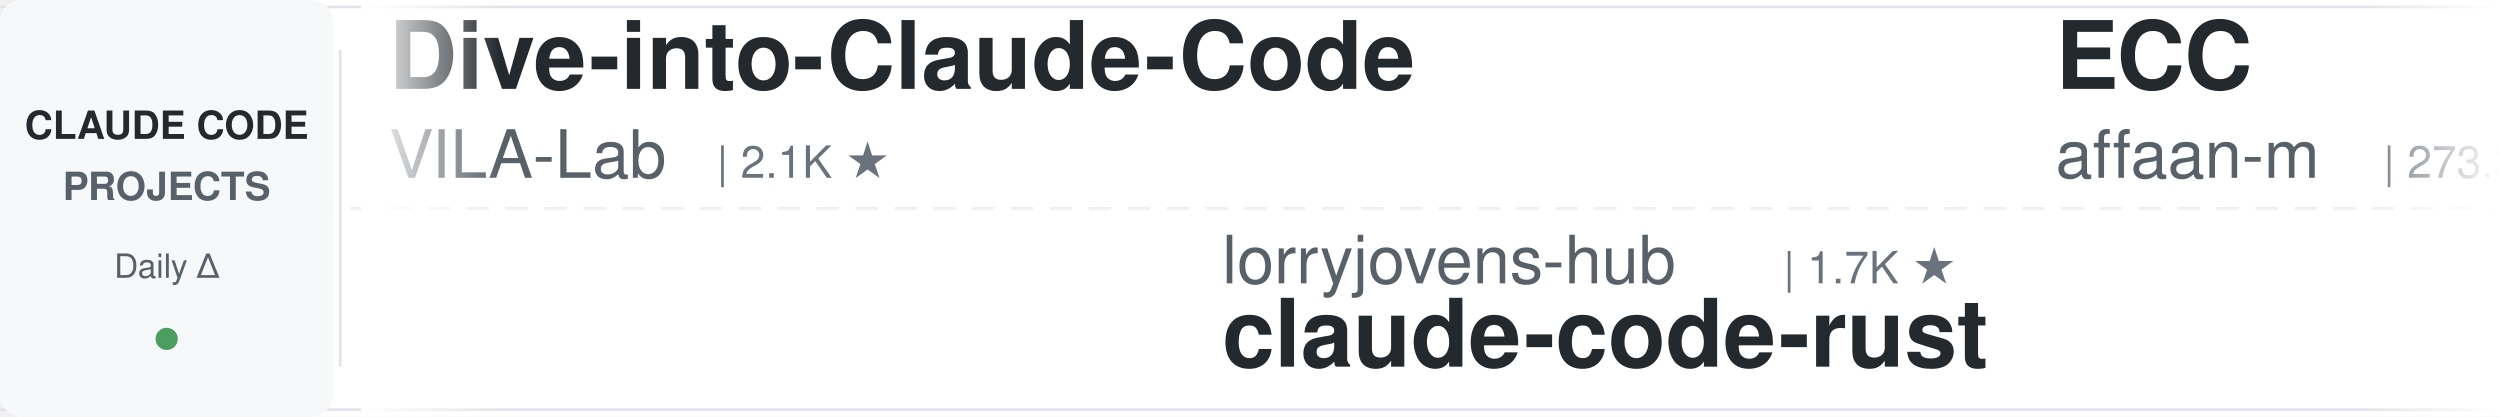
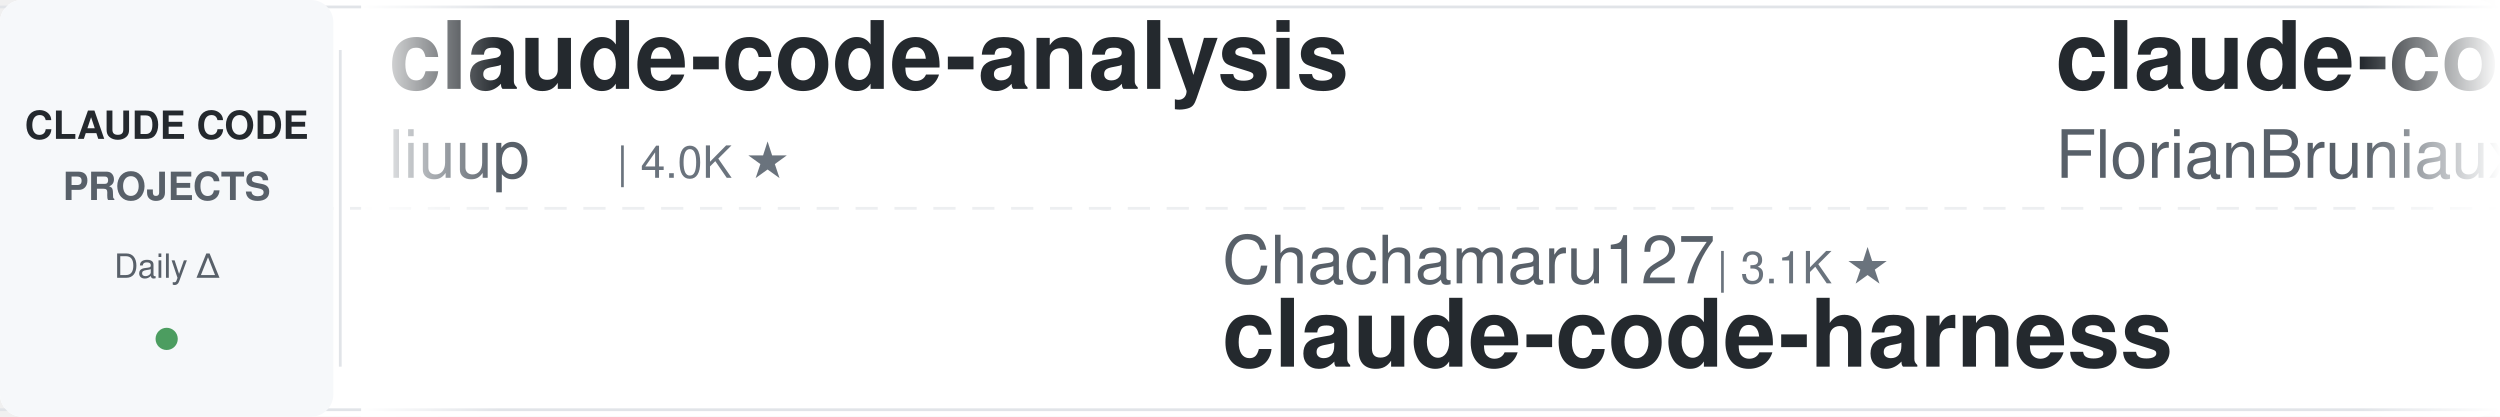
<svg xmlns="http://www.w3.org/2000/svg" width="900" height="150">
  <defs>
    <linearGradient id="leftFade" x1="0%" y1="0%" x2="100%" y2="0%">
      <stop offset="0%" style="stop-color:#ffffff;stop-opacity:1" />
      <stop offset="100%" style="stop-color:#ffffff;stop-opacity:0" />
    </linearGradient>
    <linearGradient id="rightFade" x1="0%" y1="0%" x2="100%" y2="0%">
      <stop offset="0%" style="stop-color:#ffffff;stop-opacity:0" />
      <stop offset="100%" style="stop-color:#ffffff;stop-opacity:1" />
    </linearGradient>
  </defs>
  <rect width="900" height="150" fill="#ffffff" rx="8" />
  <rect x="0" y="2" width="900" height="1" fill="#e1e4e8" />
  <rect x="0" y="147" width="900" height="1" fill="#e1e4e8" />
  <line x1="0" y1="75" x2="900" y2="75" stroke="#e1e4e8" stroke-width="1" stroke-dasharray="8 6" opacity="0.6" />
  <rect x="0" y="0" width="120" height="150" fill="#f6f8fa" rx="8" />
  <text x="60" y="50" font-family="-apple-system, BlinkMacSystemFont, 'Segoe UI', Helvetica, Arial, sans-serif" font-size="14" font-weight="600" fill="#24292e" text-anchor="middle">CLAUDE CODE</text>
  <text x="60" y="72" font-family="-apple-system, BlinkMacSystemFont, 'Segoe UI', Helvetica, Arial, sans-serif" font-size="14" font-weight="600" fill="#586069" text-anchor="middle">PROJECTS</text>
  <text x="60" y="100" font-family="-apple-system, BlinkMacSystemFont, 'Segoe UI', Helvetica, Arial, sans-serif" font-size="12" font-weight="500" fill="#586069" text-anchor="middle">Daily Δ</text>
  <circle cx="60" cy="122" r="4" fill="#22863a" opacity="0.8" />
  <rect x="122" y="18" width="1" height="114" fill="#e1e4e8" />
  <clipPath id="tickerClip">
    <rect x="130" y="0" width="770" height="150" />
  </clipPath>
  <g clip-path="url(#tickerClip)">
    <g id="tickerItems">
      <animateTransform attributeName="transform" attributeType="XML" type="translate" from="0 0" to="-3000 0" dur="54s" repeatCount="indefinite" />
      <g transform="translate(0, 0)">
-         <text x="140" y="32" font-family="-apple-system, BlinkMacSystemFont, 'Segoe UI', Helvetica, Arial, sans-serif" font-size="34" font-weight="600" fill="#24292e">Dive-into-Claude-Code</text>
-         <text x="140" y="64" font-family="-apple-system, BlinkMacSystemFont, 'Segoe UI', Helvetica, Arial, sans-serif" font-size="24" font-weight="400" fill="#586069">VILA-Lab</text>
-         <text x="258" y="64" font-family="-apple-system, BlinkMacSystemFont, 'Segoe UI', Helvetica, Arial, sans-serif" font-size="16" font-weight="500" fill="#6a737d">| 2.1K ★</text>
+         <text x="140" y="32" font-family="-apple-system, BlinkMacSystemFont, 'Segoe UI', Helvetica, Arial, sans-serif" font-size="34" font-weight="600" fill="#24292e">claude-code-analysis</text>
+         <text x="140" y="64" font-family="-apple-system, BlinkMacSystemFont, 'Segoe UI', Helvetica, Arial, sans-serif" font-size="24" font-weight="400" fill="#586069">liuup</text>
+         <text x="222" y="64" font-family="-apple-system, BlinkMacSystemFont, 'Segoe UI', Helvetica, Arial, sans-serif" font-size="16" font-weight="500" fill="#6a737d">| 4.0K ★</text>
      </g>
      <g transform="translate(300, 0)">
+         <text x="140" y="102" font-family="-apple-system, BlinkMacSystemFont, 'Segoe UI', Helvetica, Arial, sans-serif" font-size="24" font-weight="400" fill="#586069">Chachamaru127</text>
+         <text x="318" y="102" font-family="-apple-system, BlinkMacSystemFont, 'Segoe UI', Helvetica, Arial, sans-serif" font-size="16" font-weight="500" fill="#6a737d">| 3.1K ★</text>
+         <text x="140" y="132" font-family="-apple-system, BlinkMacSystemFont, 'Segoe UI', Helvetica, Arial, sans-serif" font-size="34" font-weight="600" fill="#24292e">claude-code-harness</text>
+       </g>
+       <g transform="translate(600, 0)">
+         <text x="140" y="32" font-family="-apple-system, BlinkMacSystemFont, 'Segoe UI', Helvetica, Arial, sans-serif" font-size="34" font-weight="600" fill="#24292e">claude-code-ultimate-gui...</text>
+         <text x="140" y="64" font-family="-apple-system, BlinkMacSystemFont, 'Segoe UI', Helvetica, Arial, sans-serif" font-size="24" font-weight="400" fill="#586069">FlorianBruniaux</text>
+         <text x="342" y="64" font-family="-apple-system, BlinkMacSystemFont, 'Segoe UI', Helvetica, Arial, sans-serif" font-size="16" font-weight="500" fill="#6a737d">| 6.1K ★</text>
+       </g>
+       <g transform="translate(900, 0)">
        <text x="140" y="102" font-family="-apple-system, BlinkMacSystemFont, 'Segoe UI', Helvetica, Arial, sans-serif" font-size="24" font-weight="400" fill="#586069">lorryjovens-hub</text>
        <text x="342" y="102" font-family="-apple-system, BlinkMacSystemFont, 'Segoe UI', Helvetica, Arial, sans-serif" font-size="16" font-weight="500" fill="#6a737d">| 1.7K ★</text>
        <text x="140" y="132" font-family="-apple-system, BlinkMacSystemFont, 'Segoe UI', Helvetica, Arial, sans-serif" font-size="34" font-weight="600" fill="#24292e">claude-code-rust</text>
      </g>
-       <g transform="translate(600, 0)">
-         <text x="140" y="32" font-family="-apple-system, BlinkMacSystemFont, 'Segoe UI', Helvetica, Arial, sans-serif" font-size="34" font-weight="600" fill="#24292e">ECC</text>
-         <text x="140" y="64" font-family="-apple-system, BlinkMacSystemFont, 'Segoe UI', Helvetica, Arial, sans-serif" font-size="24" font-weight="400" fill="#586069">affaan-m</text>
-         <text x="258" y="64" font-family="-apple-system, BlinkMacSystemFont, 'Segoe UI', Helvetica, Arial, sans-serif" font-size="16" font-weight="500" fill="#6a737d">| 273.3K ★</text>
-       </g>
-       <g transform="translate(900, 0)">
-         <text x="140" y="102" font-family="-apple-system, BlinkMacSystemFont, 'Segoe UI', Helvetica, Arial, sans-serif" font-size="24" font-weight="400" fill="#586069">anthropics</text>
-         <text x="282" y="102" font-family="-apple-system, BlinkMacSystemFont, 'Segoe UI', Helvetica, Arial, sans-serif" font-size="16" font-weight="500" fill="#6a737d">| 179.7K ★</text>
-         <text x="140" y="132" font-family="-apple-system, BlinkMacSystemFont, 'Segoe UI', Helvetica, Arial, sans-serif" font-size="34" font-weight="600" fill="#24292e">skills</text>
-       </g>
      <g transform="translate(1200, 0)">
-         <text x="140" y="32" font-family="-apple-system, BlinkMacSystemFont, 'Segoe UI', Helvetica, Arial, sans-serif" font-size="34" font-weight="600" fill="#24292e">oh-my-claudecode</text>
-         <text x="140" y="64" font-family="-apple-system, BlinkMacSystemFont, 'Segoe UI', Helvetica, Arial, sans-serif" font-size="24" font-weight="400" fill="#586069">Yeachan-Heo</text>
-         <text x="294" y="64" font-family="-apple-system, BlinkMacSystemFont, 'Segoe UI', Helvetica, Arial, sans-serif" font-size="16" font-weight="500" fill="#6a737d">| 39.6K ★</text>
+         <text x="140" y="32" font-family="-apple-system, BlinkMacSystemFont, 'Segoe UI', Helvetica, Arial, sans-serif" font-size="34" font-weight="600" fill="#24292e">claude-code-telegram</text>
+         <text x="140" y="64" font-family="-apple-system, BlinkMacSystemFont, 'Segoe UI', Helvetica, Arial, sans-serif" font-size="24" font-weight="400" fill="#586069">overwirehq</text>
+         <text x="282" y="64" font-family="-apple-system, BlinkMacSystemFont, 'Segoe UI', Helvetica, Arial, sans-serif" font-size="16" font-weight="500" fill="#6a737d">| 2.8K ★</text>
      </g>
      <g transform="translate(1500, 0)">
-         <text x="140" y="102" font-family="-apple-system, BlinkMacSystemFont, 'Segoe UI', Helvetica, Arial, sans-serif" font-size="24" font-weight="400" fill="#586069">disler</text>
-         <text x="234" y="102" font-family="-apple-system, BlinkMacSystemFont, 'Segoe UI', Helvetica, Arial, sans-serif" font-size="16" font-weight="500" fill="#6a737d">| 3.9K ★</text>
-         <text x="140" y="132" font-family="-apple-system, BlinkMacSystemFont, 'Segoe UI', Helvetica, Arial, sans-serif" font-size="34" font-weight="600" fill="#24292e">claude-code-hooks-master...</text>
+         <text x="140" y="102" font-family="-apple-system, BlinkMacSystemFont, 'Segoe UI', Helvetica, Arial, sans-serif" font-size="24" font-weight="400" fill="#586069">huangserva</text>
+         <text x="282" y="102" font-family="-apple-system, BlinkMacSystemFont, 'Segoe UI', Helvetica, Arial, sans-serif" font-size="16" font-weight="500" fill="#6a737d">| 630 ★</text>
+         <text x="140" y="132" font-family="-apple-system, BlinkMacSystemFont, 'Segoe UI', Helvetica, Arial, sans-serif" font-size="34" font-weight="600" fill="#24292e">claude-code-cli</text>
      </g>
      <g transform="translate(1800, 0)">
-         <text x="140" y="32" font-family="-apple-system, BlinkMacSystemFont, 'Segoe UI', Helvetica, Arial, sans-serif" font-size="34" font-weight="600" fill="#24292e">claude-code-harness</text>
-         <text x="140" y="64" font-family="-apple-system, BlinkMacSystemFont, 'Segoe UI', Helvetica, Arial, sans-serif" font-size="24" font-weight="400" fill="#586069">Chachamaru127</text>
-         <text x="318" y="64" font-family="-apple-system, BlinkMacSystemFont, 'Segoe UI', Helvetica, Arial, sans-serif" font-size="16" font-weight="500" fill="#6a737d">| 3.1K ★</text>
+         <text x="140" y="32" font-family="-apple-system, BlinkMacSystemFont, 'Segoe UI', Helvetica, Arial, sans-serif" font-size="34" font-weight="600" fill="#24292e">claude-code-engineering</text>
+         <text x="140" y="64" font-family="-apple-system, BlinkMacSystemFont, 'Segoe UI', Helvetica, Arial, sans-serif" font-size="24" font-weight="400" fill="#586069">huangjia2019</text>
+         <text x="306" y="64" font-family="-apple-system, BlinkMacSystemFont, 'Segoe UI', Helvetica, Arial, sans-serif" font-size="16" font-weight="500" fill="#6a737d">| 1.1K ★</text>
      </g>
      <g transform="translate(2100, 0)">
+         <text x="140" y="102" font-family="-apple-system, BlinkMacSystemFont, 'Segoe UI', Helvetica, Arial, sans-serif" font-size="24" font-weight="400" fill="#586069">SeemSeam</text>
+         <text x="258" y="102" font-family="-apple-system, BlinkMacSystemFont, 'Segoe UI', Helvetica, Arial, sans-serif" font-size="16" font-weight="500" fill="#6a737d">| 3.5K ★</text>
+         <text x="140" y="132" font-family="-apple-system, BlinkMacSystemFont, 'Segoe UI', Helvetica, Arial, sans-serif" font-size="34" font-weight="600" fill="#24292e">claude_codex_bridge</text>
+       </g>
+       <g transform="translate(2400, 0)">
+         <text x="140" y="32" font-family="-apple-system, BlinkMacSystemFont, 'Segoe UI', Helvetica, Arial, sans-serif" font-size="34" font-weight="600" fill="#24292e">sc-claude-code-files</text>
+         <text x="140" y="64" font-family="-apple-system, BlinkMacSystemFont, 'Segoe UI', Helvetica, Arial, sans-serif" font-size="24" font-weight="400" fill="#586069">https-deeplearning-ai</text>
+         <text x="414" y="64" font-family="-apple-system, BlinkMacSystemFont, 'Segoe UI', Helvetica, Arial, sans-serif" font-size="16" font-weight="500" fill="#6a737d">| 554 ★</text>
+       </g>
+       <g transform="translate(2700, 0)">
        <text x="140" y="102" font-family="-apple-system, BlinkMacSystemFont, 'Segoe UI', Helvetica, Arial, sans-serif" font-size="24" font-weight="400" fill="#586069">wanshuiyin</text>
        <text x="282" y="102" font-family="-apple-system, BlinkMacSystemFont, 'Segoe UI', Helvetica, Arial, sans-serif" font-size="16" font-weight="500" fill="#6a737d">| 17.0K ★</text>
        <text x="140" y="132" font-family="-apple-system, BlinkMacSystemFont, 'Segoe UI', Helvetica, Arial, sans-serif" font-size="34" font-weight="600" fill="#24292e">Auto-claude-code-researc...</text>
      </g>
-       <g transform="translate(2400, 0)">
-         <text x="140" y="32" font-family="-apple-system, BlinkMacSystemFont, 'Segoe UI', Helvetica, Arial, sans-serif" font-size="34" font-weight="600" fill="#24292e">cc-switch</text>
-         <text x="140" y="64" font-family="-apple-system, BlinkMacSystemFont, 'Segoe UI', Helvetica, Arial, sans-serif" font-size="24" font-weight="400" fill="#586069">farion1231</text>
-         <text x="282" y="64" font-family="-apple-system, BlinkMacSystemFont, 'Segoe UI', Helvetica, Arial, sans-serif" font-size="16" font-weight="500" fill="#6a737d">| 140.2K ★</text>
-       </g>
-       <g transform="translate(2700, 0)">
-         <text x="140" y="102" font-family="-apple-system, BlinkMacSystemFont, 'Segoe UI', Helvetica, Arial, sans-serif" font-size="24" font-weight="400" fill="#586069">asgeirtj</text>
-         <text x="258" y="102" font-family="-apple-system, BlinkMacSystemFont, 'Segoe UI', Helvetica, Arial, sans-serif" font-size="16" font-weight="500" fill="#6a737d">| 68.9K ★</text>
-         <text x="140" y="132" font-family="-apple-system, BlinkMacSystemFont, 'Segoe UI', Helvetica, Arial, sans-serif" font-size="34" font-weight="600" fill="#24292e">system_prompts_leaks</text>
-       </g>
      <g transform="translate(3000, 0)">
-         <text x="140" y="32" font-family="-apple-system, BlinkMacSystemFont, 'Segoe UI', Helvetica, Arial, sans-serif" font-size="34" font-weight="600" fill="#24292e">Dive-into-Claude-Code</text>
-         <text x="140" y="64" font-family="-apple-system, BlinkMacSystemFont, 'Segoe UI', Helvetica, Arial, sans-serif" font-size="24" font-weight="400" fill="#586069">VILA-Lab</text>
-         <text x="258" y="64" font-family="-apple-system, BlinkMacSystemFont, 'Segoe UI', Helvetica, Arial, sans-serif" font-size="16" font-weight="500" fill="#6a737d">| 2.1K ★</text>
+         <text x="140" y="32" font-family="-apple-system, BlinkMacSystemFont, 'Segoe UI', Helvetica, Arial, sans-serif" font-size="34" font-weight="600" fill="#24292e">claude-code-analysis</text>
+         <text x="140" y="64" font-family="-apple-system, BlinkMacSystemFont, 'Segoe UI', Helvetica, Arial, sans-serif" font-size="24" font-weight="400" fill="#586069">liuup</text>
+         <text x="222" y="64" font-family="-apple-system, BlinkMacSystemFont, 'Segoe UI', Helvetica, Arial, sans-serif" font-size="16" font-weight="500" fill="#6a737d">| 4.0K ★</text>
      </g>
      <g transform="translate(3300, 0)">
+         <text x="140" y="102" font-family="-apple-system, BlinkMacSystemFont, 'Segoe UI', Helvetica, Arial, sans-serif" font-size="24" font-weight="400" fill="#586069">Chachamaru127</text>
+         <text x="318" y="102" font-family="-apple-system, BlinkMacSystemFont, 'Segoe UI', Helvetica, Arial, sans-serif" font-size="16" font-weight="500" fill="#6a737d">| 3.1K ★</text>
+         <text x="140" y="132" font-family="-apple-system, BlinkMacSystemFont, 'Segoe UI', Helvetica, Arial, sans-serif" font-size="34" font-weight="600" fill="#24292e">claude-code-harness</text>
+       </g>
+       <g transform="translate(3600, 0)">
+         <text x="140" y="32" font-family="-apple-system, BlinkMacSystemFont, 'Segoe UI', Helvetica, Arial, sans-serif" font-size="34" font-weight="600" fill="#24292e">claude-code-ultimate-gui...</text>
+         <text x="140" y="64" font-family="-apple-system, BlinkMacSystemFont, 'Segoe UI', Helvetica, Arial, sans-serif" font-size="24" font-weight="400" fill="#586069">FlorianBruniaux</text>
+         <text x="342" y="64" font-family="-apple-system, BlinkMacSystemFont, 'Segoe UI', Helvetica, Arial, sans-serif" font-size="16" font-weight="500" fill="#6a737d">| 6.1K ★</text>
+       </g>
+       <g transform="translate(3900, 0)">
        <text x="140" y="102" font-family="-apple-system, BlinkMacSystemFont, 'Segoe UI', Helvetica, Arial, sans-serif" font-size="24" font-weight="400" fill="#586069">lorryjovens-hub</text>
        <text x="342" y="102" font-family="-apple-system, BlinkMacSystemFont, 'Segoe UI', Helvetica, Arial, sans-serif" font-size="16" font-weight="500" fill="#6a737d">| 1.7K ★</text>
        <text x="140" y="132" font-family="-apple-system, BlinkMacSystemFont, 'Segoe UI', Helvetica, Arial, sans-serif" font-size="34" font-weight="600" fill="#24292e">claude-code-rust</text>
-       </g>
-       <g transform="translate(3600, 0)">
-         <text x="140" y="32" font-family="-apple-system, BlinkMacSystemFont, 'Segoe UI', Helvetica, Arial, sans-serif" font-size="34" font-weight="600" fill="#24292e">ECC</text>
-         <text x="140" y="64" font-family="-apple-system, BlinkMacSystemFont, 'Segoe UI', Helvetica, Arial, sans-serif" font-size="24" font-weight="400" fill="#586069">affaan-m</text>
-         <text x="258" y="64" font-family="-apple-system, BlinkMacSystemFont, 'Segoe UI', Helvetica, Arial, sans-serif" font-size="16" font-weight="500" fill="#6a737d">| 273.3K ★</text>
-       </g>
-       <g transform="translate(3900, 0)">
-         <text x="140" y="102" font-family="-apple-system, BlinkMacSystemFont, 'Segoe UI', Helvetica, Arial, sans-serif" font-size="24" font-weight="400" fill="#586069">anthropics</text>
-         <text x="282" y="102" font-family="-apple-system, BlinkMacSystemFont, 'Segoe UI', Helvetica, Arial, sans-serif" font-size="16" font-weight="500" fill="#6a737d">| 179.7K ★</text>
-         <text x="140" y="132" font-family="-apple-system, BlinkMacSystemFont, 'Segoe UI', Helvetica, Arial, sans-serif" font-size="34" font-weight="600" fill="#24292e">skills</text>
      </g>
    </g>
  </g>
  <rect x="130" y="0" width="50" height="150" fill="url(#leftFade)" />
  <rect x="850" y="0" width="50" height="150" fill="url(#rightFade)" />
</svg>
